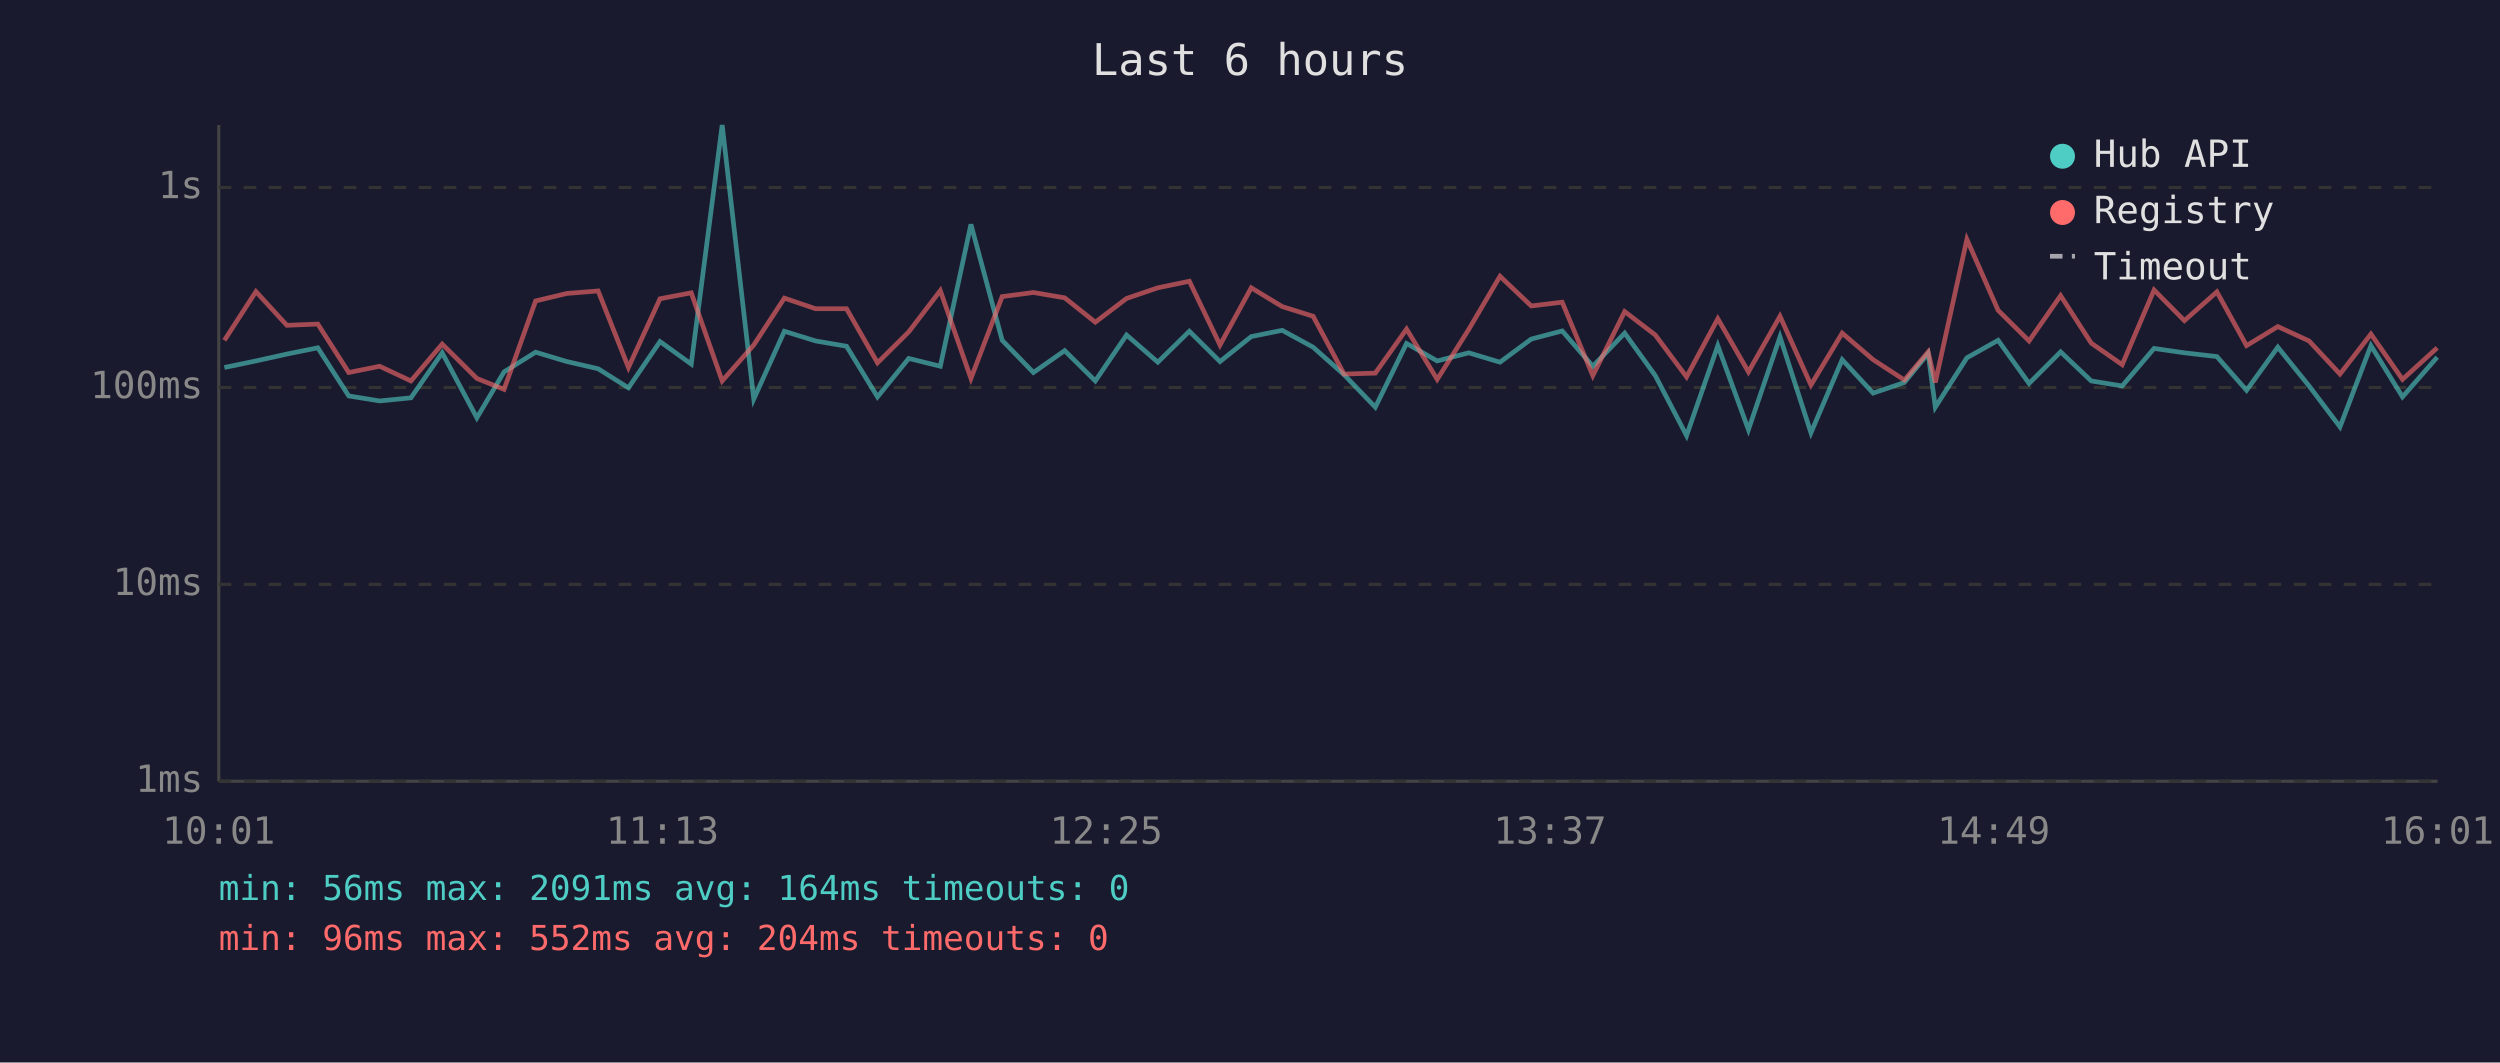
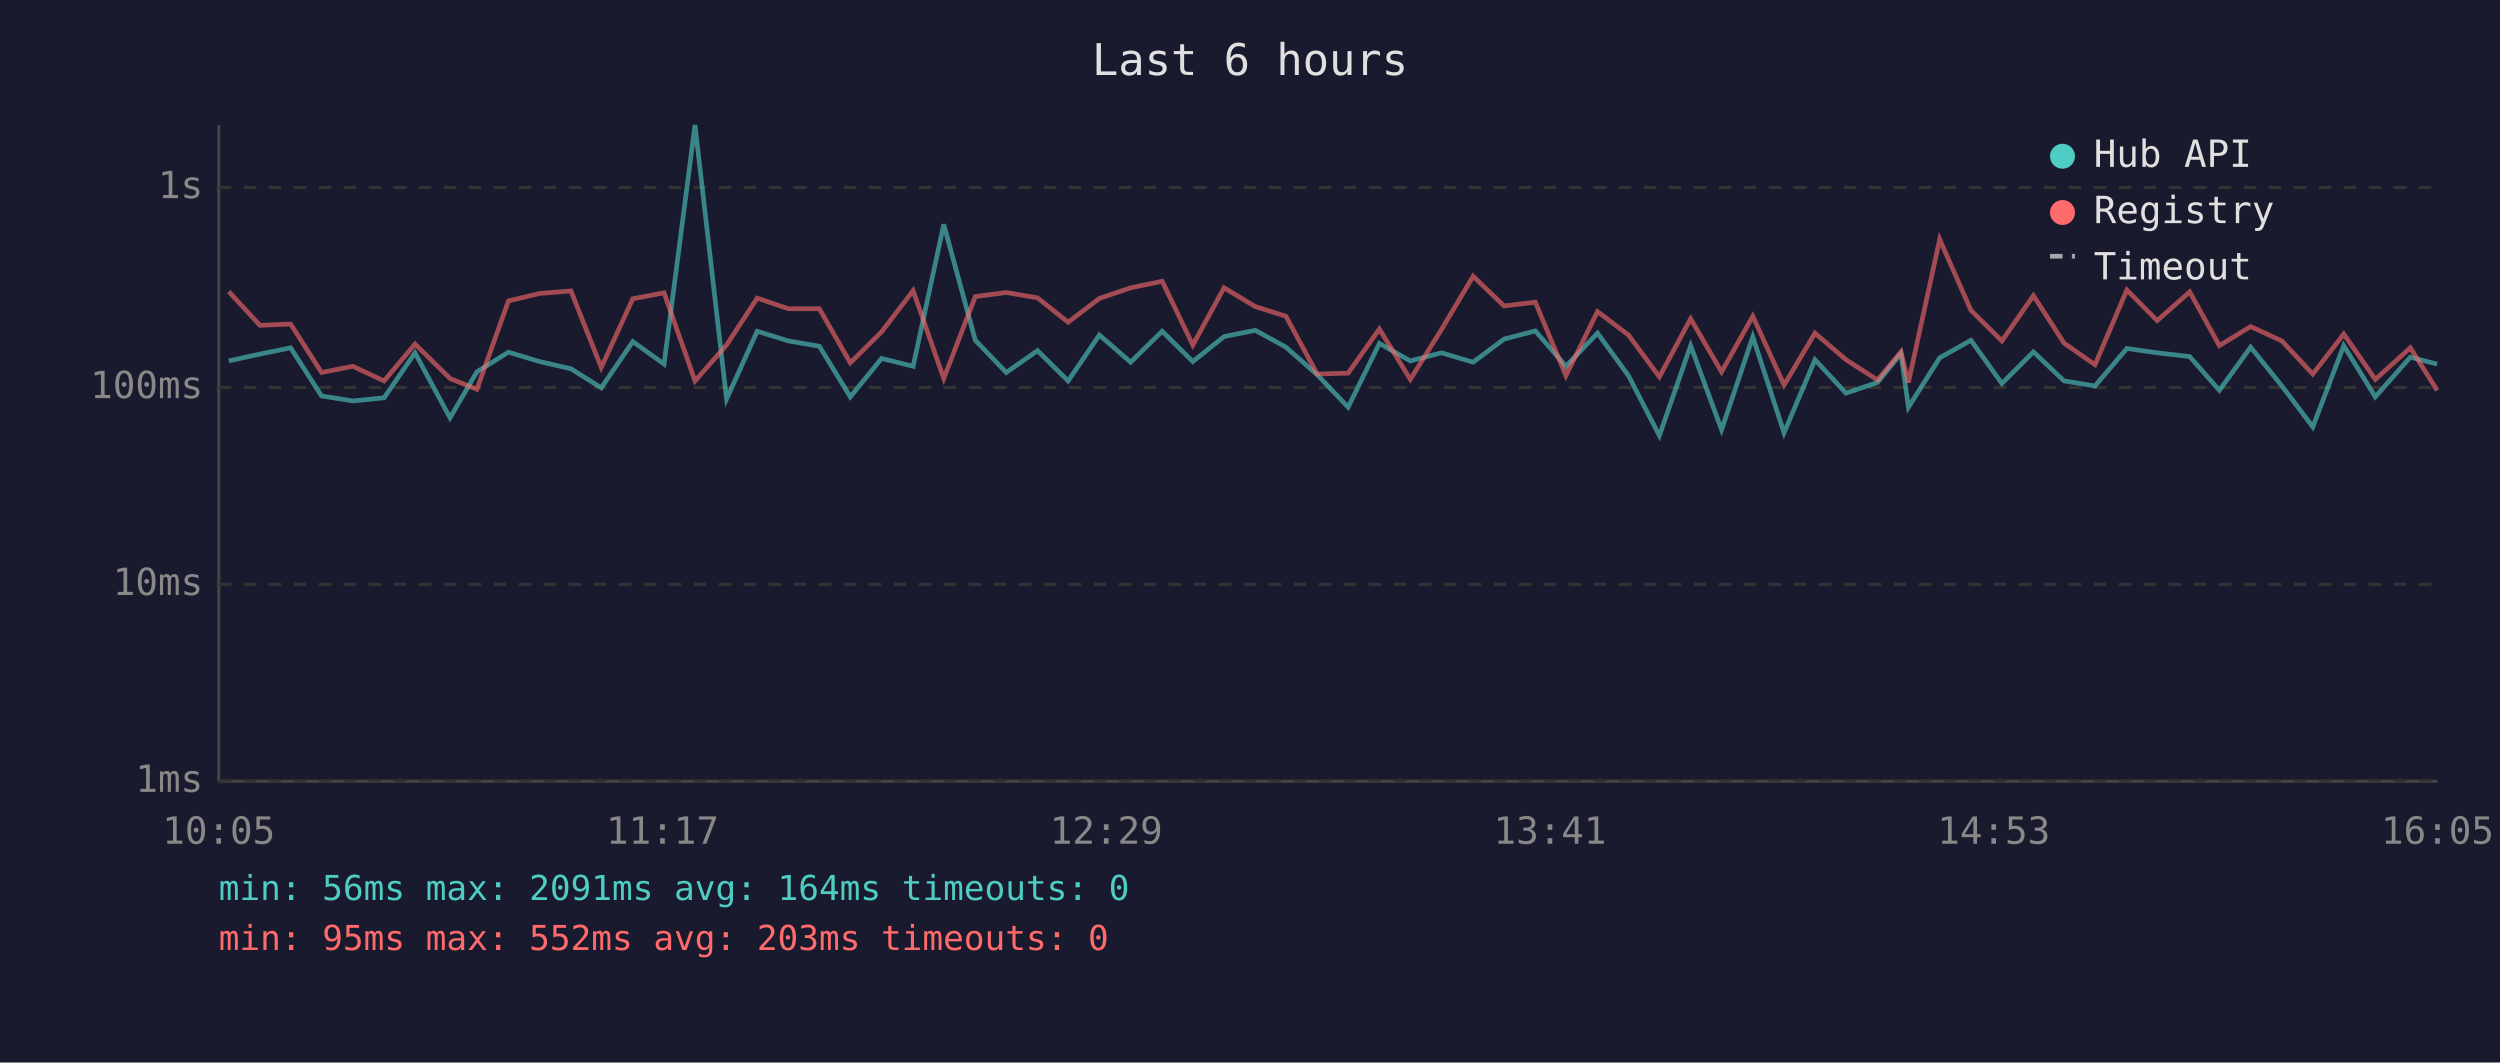
<svg xmlns="http://www.w3.org/2000/svg" viewBox="0 0 800 340" font-family="monospace" font-size="12">
  <rect width="800" height="340" fill="#1a1a2e" />
  <text x="400" y="24" fill="#e0e0e0" font-size="14" text-anchor="middle">Last 6 hours</text>
  <line x1="70" y1="40" x2="70" y2="250" stroke="#444" stroke-width="1" />
  <line x1="70" y1="250" x2="780" y2="250" stroke="#444" stroke-width="1" />
  <line x1="70" y1="250" x2="780" y2="250" stroke="#333" stroke-width="1" stroke-dasharray="4" />
  <text x="65" y="250" fill="#888" text-anchor="end" dominant-baseline="middle">1ms</text>
  <line x1="70" y1="187" x2="780" y2="187" stroke="#333" stroke-width="1" stroke-dasharray="4" />
  <text x="65" y="187" fill="#888" text-anchor="end" dominant-baseline="middle">10ms</text>
  <line x1="70" y1="124" x2="780" y2="124" stroke="#333" stroke-width="1" stroke-dasharray="4" />
  <text x="65" y="124" fill="#888" text-anchor="end" dominant-baseline="middle">100ms</text>
  <line x1="70" y1="60" x2="780" y2="60" stroke="#333" stroke-width="1" stroke-dasharray="4" />
  <text x="65" y="60" fill="#888" text-anchor="end" dominant-baseline="middle">1s</text>
-   <text x="70" y="270" fill="#888" text-anchor="middle">10:01</text>
-   <text x="212" y="270" fill="#888" text-anchor="middle">11:13</text>
-   <text x="354" y="270" fill="#888" text-anchor="middle">12:25</text>
-   <text x="496" y="270" fill="#888" text-anchor="middle">13:37</text>
-   <text x="638" y="270" fill="#888" text-anchor="middle">14:49</text>
-   <text x="780" y="270" fill="#888" text-anchor="middle">16:01</text>
-   <polyline points="71.8,117.6 81.9,115.5 91.8,113.3 101.7,111.3 111.6,126.7 121.5,128.3 131.5,127.3 141.5,112.9 152.6,133.7 161.3,119.0 171.4,112.7 181.4,115.7 191.4,118.0 201.1,124.1 211.2,109.3 221.2,116.5 231.1,40.0 241.2,127.7 251.0,106.0 261.0,109.1 270.9,110.8 280.8,127.0 290.8,114.7 300.9,117.2 310.7,71.8 320.7,108.9 330.7,119.2 340.7,112.2 350.5,121.9 360.5,107.2 370.5,115.9 380.6,106.0 390.4,115.7 400.4,107.7 410.3,105.7 420.2,111.1 430.1,119.9 440.1,130.3 450.1,109.9 459.9,115.5 470.0,112.9 480.0,115.9 490.0,108.5 499.9,105.9 509.7,117.2 519.9,106.6 529.7,120.2 539.7,139.4 549.7,110.6 559.5,137.5 569.6,107.8 579.5,138.5 589.5,115.1 599.4,125.8 609.4,122.4 617.0,113.1 619.3,130.3 629.4,114.5 639.4,108.9 649.3,122.7 659.4,112.6 669.2,121.9 679.1,123.5 689.3,111.5 699.0,112.9 709.4,114.1 718.9,124.9 728.9,111.1 738.9,123.5 748.8,136.6 758.7,110.6 768.8,127.0 779.9,114.3" fill="none" stroke="#4ecdc4" stroke-width="1.5" opacity="0.6" />
-   <polyline points="71.8,108.9 81.9,93.3 91.8,104.1 101.7,103.7 111.6,119.2 121.5,117.2 131.5,121.9 141.5,110.1 152.6,121.1 161.3,124.6 171.4,96.3 181.4,93.9 191.4,93.1 201.1,117.6 211.2,95.6 221.2,93.7 231.1,121.9 241.2,110.4 251.0,95.4 261.0,98.8 270.9,98.8 280.8,116.1 290.8,106.2 300.9,93.0 310.7,121.1 320.7,94.9 330.7,93.6 340.7,95.3 350.5,103.1 360.5,95.5 370.5,92.1 380.6,90.0 390.4,110.4 400.4,92.1 410.3,98.1 420.2,101.2 430.1,119.7 440.1,119.4 450.1,105.3 459.9,121.4 470.0,105.4 480.0,88.4 490.0,97.9 499.9,96.7 509.7,120.2 519.9,99.7 529.7,107.2 539.7,120.6 549.7,102.0 559.5,119.0 569.6,101.2 579.5,123.2 589.5,106.6 599.4,115.1 609.4,121.6 617.0,112.6 619.3,122.4 629.4,76.6 639.4,99.3 649.3,109.1 659.4,94.6 669.2,109.8 679.1,116.7 689.3,92.8 699.0,102.6 709.4,93.4 718.9,110.6 728.9,104.5 738.9,109.1 748.8,119.7 758.7,106.9 768.8,121.4 779.9,111.3" fill="none" stroke="#ff6b6b" stroke-width="1.5" opacity="0.6" />
+   <text x="70" y="270" fill="#888" text-anchor="middle">10:05</text>
+   <text x="212" y="270" fill="#888" text-anchor="middle">11:17</text>
+   <text x="354" y="270" fill="#888" text-anchor="middle">12:29</text>
+   <text x="496" y="270" fill="#888" text-anchor="middle">13:41</text>
+   <text x="638" y="270" fill="#888" text-anchor="middle">14:53</text>
+   <text x="780" y="270" fill="#888" text-anchor="middle">16:05</text>
+   <polyline points="73.2,115.5 83.2,113.3 93.0,111.3 102.9,126.7 112.9,128.3 122.9,127.3 132.8,112.9 144.0,133.7 152.6,119.0 162.7,112.7 172.7,115.7 182.7,118.0 192.4,124.1 202.5,109.3 212.5,116.5 222.4,40.0 232.5,127.7 242.3,106.0 252.3,109.1 262.2,110.8 272.1,127.0 282.1,114.7 292.2,117.2 302.0,71.8 312.1,108.9 322.0,119.2 332.0,112.2 341.8,121.9 351.8,107.2 361.8,115.9 371.9,106.0 381.7,115.7 391.7,107.7 401.7,105.7 411.5,111.1 421.5,119.9 431.4,130.3 441.4,109.9 451.3,115.5 461.3,112.9 471.4,115.9 481.3,108.5 491.3,105.9 501.1,117.2 511.2,106.6 521.1,120.2 531.0,139.4 541.0,110.6 550.9,137.5 560.9,107.8 570.9,138.5 580.8,115.1 590.7,125.8 600.8,122.4 608.3,113.1 610.7,130.3 620.7,114.5 630.7,108.9 640.6,122.7 650.7,112.6 660.5,121.9 670.4,123.5 680.6,111.5 690.3,112.9 700.7,114.1 710.2,124.9 720.2,111.1 730.2,123.5 740.1,136.6 750.0,110.6 760.1,127.0 771.3,114.3 779.9,116.5" fill="none" stroke="#4ecdc4" stroke-width="1.5" opacity="0.6" />
+   <polyline points="73.2,93.3 83.2,104.1 93.0,103.7 102.9,119.2 112.9,117.2 122.9,121.9 132.8,110.1 144.0,121.1 152.6,124.6 162.7,96.3 172.7,93.9 182.7,93.1 192.4,117.6 202.5,95.6 212.5,93.7 222.4,121.9 232.5,110.4 242.3,95.4 252.3,98.8 262.2,98.8 272.1,116.1 282.1,106.2 292.2,93.0 302.0,121.1 312.1,94.9 322.0,93.6 332.0,95.3 341.8,103.1 351.8,95.5 361.8,92.1 371.9,90.0 381.7,110.4 391.7,92.1 401.7,98.1 411.5,101.2 421.5,119.7 431.4,119.4 441.4,105.3 451.3,121.4 461.3,105.4 471.4,88.4 481.3,97.9 491.3,96.7 501.1,120.2 511.2,99.7 521.1,107.2 531.0,120.6 541.0,102.0 550.9,119.0 560.9,101.2 570.9,123.2 580.8,106.6 590.7,115.1 600.8,121.6 608.3,112.6 610.7,122.4 620.7,76.6 630.7,99.3 640.6,109.1 650.7,94.6 660.5,109.8 670.4,116.7 680.6,92.8 690.3,102.6 700.7,93.4 710.2,110.6 720.2,104.5 730.2,109.1 740.1,119.7 750.0,106.9 760.1,121.4 771.3,111.3 779.9,124.9" fill="none" stroke="#ff6b6b" stroke-width="1.5" opacity="0.6" />
  <circle cx="660" cy="50" r="4" fill="#4ecdc4" />
  <text x="670" y="50" fill="#e0e0e0" dominant-baseline="middle">Hub API</text>
  <circle cx="660" cy="68" r="4" fill="#ff6b6b" />
  <text x="670" y="68" fill="#e0e0e0" dominant-baseline="middle">Registry</text>
  <line x1="656" y1="82" x2="664" y2="82" stroke="#e0e0e0" stroke-width="1.5" stroke-dasharray="4,3" opacity="0.7" />
  <text x="670" y="86" fill="#e0e0e0" dominant-baseline="middle">Timeout</text>
  <text x="70" y="288" fill="#4ecdc4" font-size="11">min: 56ms  max: 2091ms  avg: 164ms  timeouts: 0</text>
-   <text x="70" y="304" fill="#ff6b6b" font-size="11">min: 96ms  max: 552ms  avg: 204ms  timeouts: 0</text>
+   <text x="70" y="304" fill="#ff6b6b" font-size="11">min: 95ms  max: 552ms  avg: 203ms  timeouts: 0</text>
</svg>
